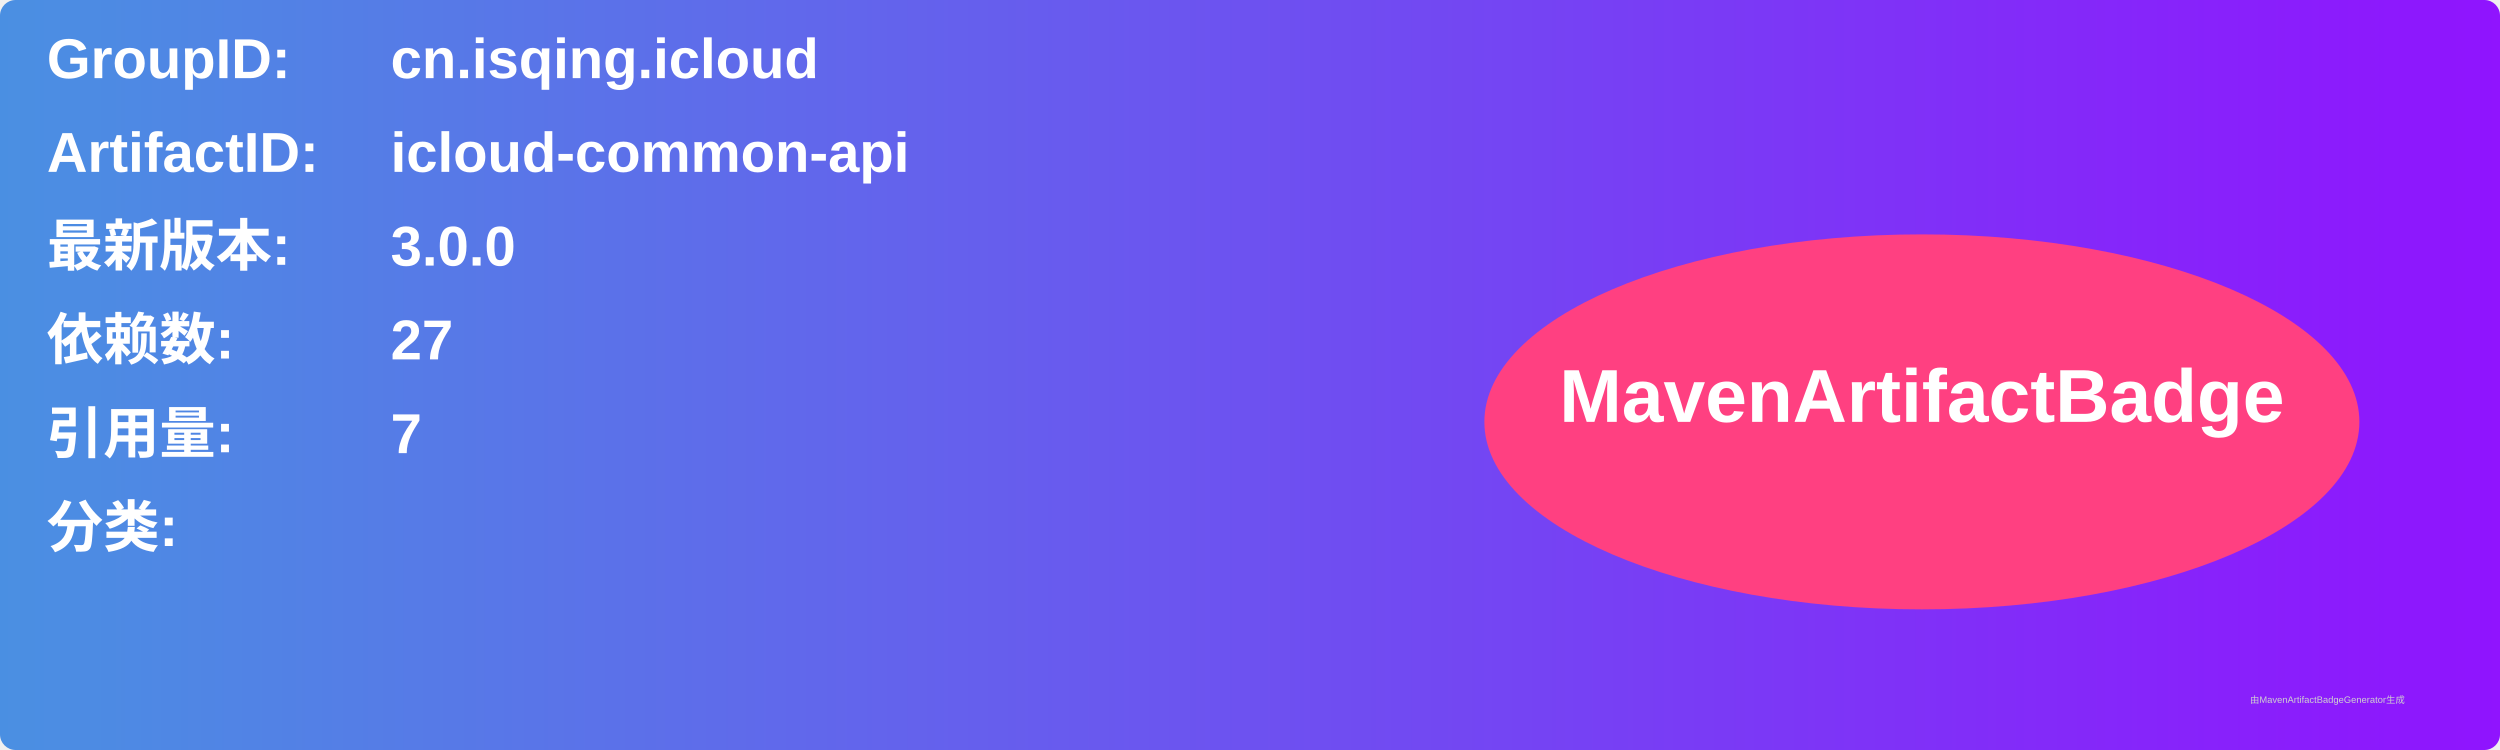
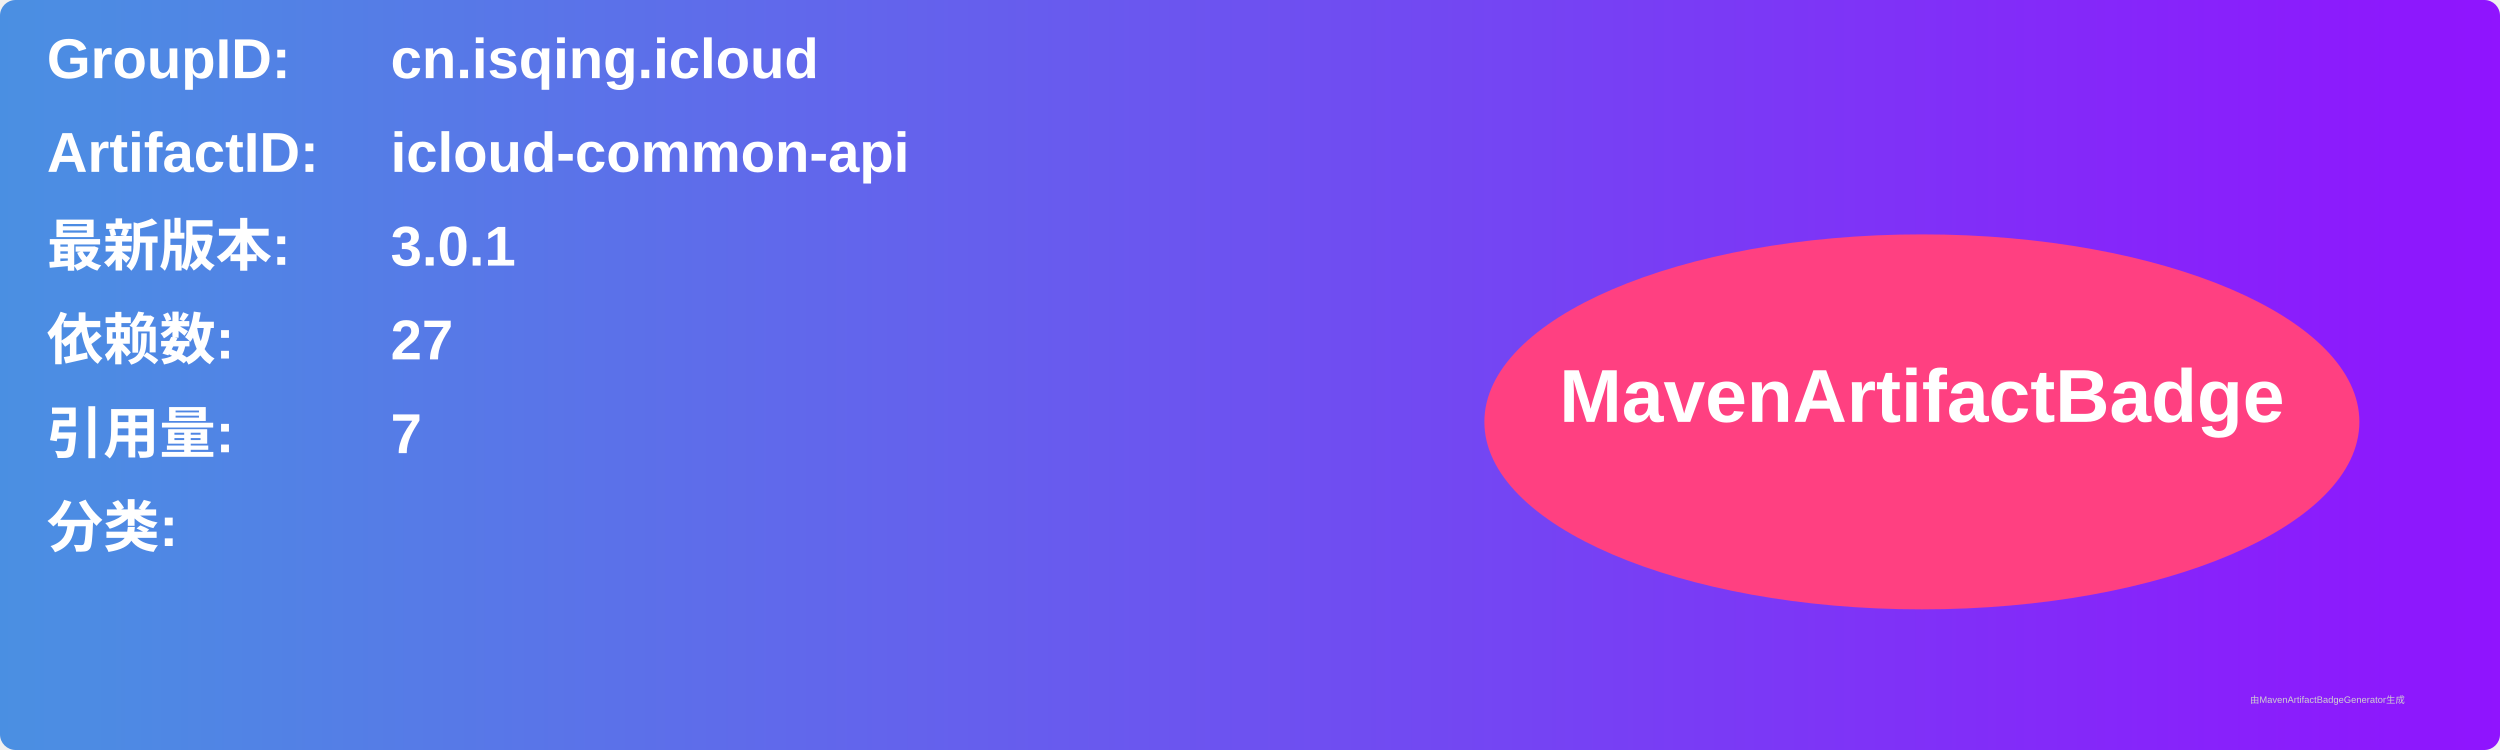
<svg xmlns="http://www.w3.org/2000/svg" width="800" height="240" viewBox="0 0 800 240">
  <linearGradient id="grad" x1="0%" y1="0%" x2="100%" y2="0%">
    <stop offset="0%" stop-color="#4a90e2" />
    <stop offset="100%" stop-color="#9013fe" />
  </linearGradient>
  <rect width="100%" height="100%" rx="5" ry="5" fill="url(#grad)" />
  <g transform="translate(15, 15)">
    <text x="0" y="10" font-family="Arial" font-size="18" fill="white" font-weight="bold" width="260">GroupID:</text>
    <text x="110" y="10" font-family="Arial" font-size="18" fill="white" font-weight="bold" width="460">cn.isqing.icloud</text>
    <text x="0" y="40" font-family="Arial" font-size="18" fill="white" font-weight="bold" width="260">ArtifactID:</text>
    <text x="110" y="40" font-family="Arial" font-size="18" fill="white" font-weight="bold" width="460">icloud-common-api</text>
    <text x="0" y="70" font-family="Arial" font-size="18" fill="white" font-weight="bold">最新版本:</text>
    <text x="110" y="70" font-family="Arial" font-size="18" fill="white" font-weight="bold">
-       <tspan font-weight="bold">3.0.0</tspan>
+       <tspan font-weight="bold">3.0.1</tspan>
    </text>
    <text x="0" y="100" font-family="Arial" font-size="18" fill="white" font-weight="bold">依赖数: </text>
    <text x="110" y="100" font-family="Arial" font-size="18" fill="white">
      <tspan font-weight="bold">27</tspan>
    </text>
    <text x="0" y="130" font-family="Arial" font-size="18" fill="white" font-weight="bold">引用量: </text>
    <text x="110" y="130" font-family="Arial" font-size="18" fill="white">
      <tspan font-weight="bold">7</tspan>
    </text>
    <text x="0" y="160" font-family="Arial" font-size="18" fill="white" font-weight="bold">分类:</text>
    <text x="10" y="190" font-family="Arial" font-size="10" fill="white">
      <tspan font-weight="bold" />
    </text>
    <ellipse cx="600" cy="120" rx="140" ry="60" fill="#ff4081" />
    <text x="600" y="120" text-anchor="middle" font-family="Arial" font-size="24" fill="white" font-weight="bold">MavenArtifactBadge</text>
  </g>
  <text x="720" y="225" font-family="Arial" font-size="3" fill="#d0d0d0">由MavenArtifactBadgeGenerator生成</text>
</svg>
